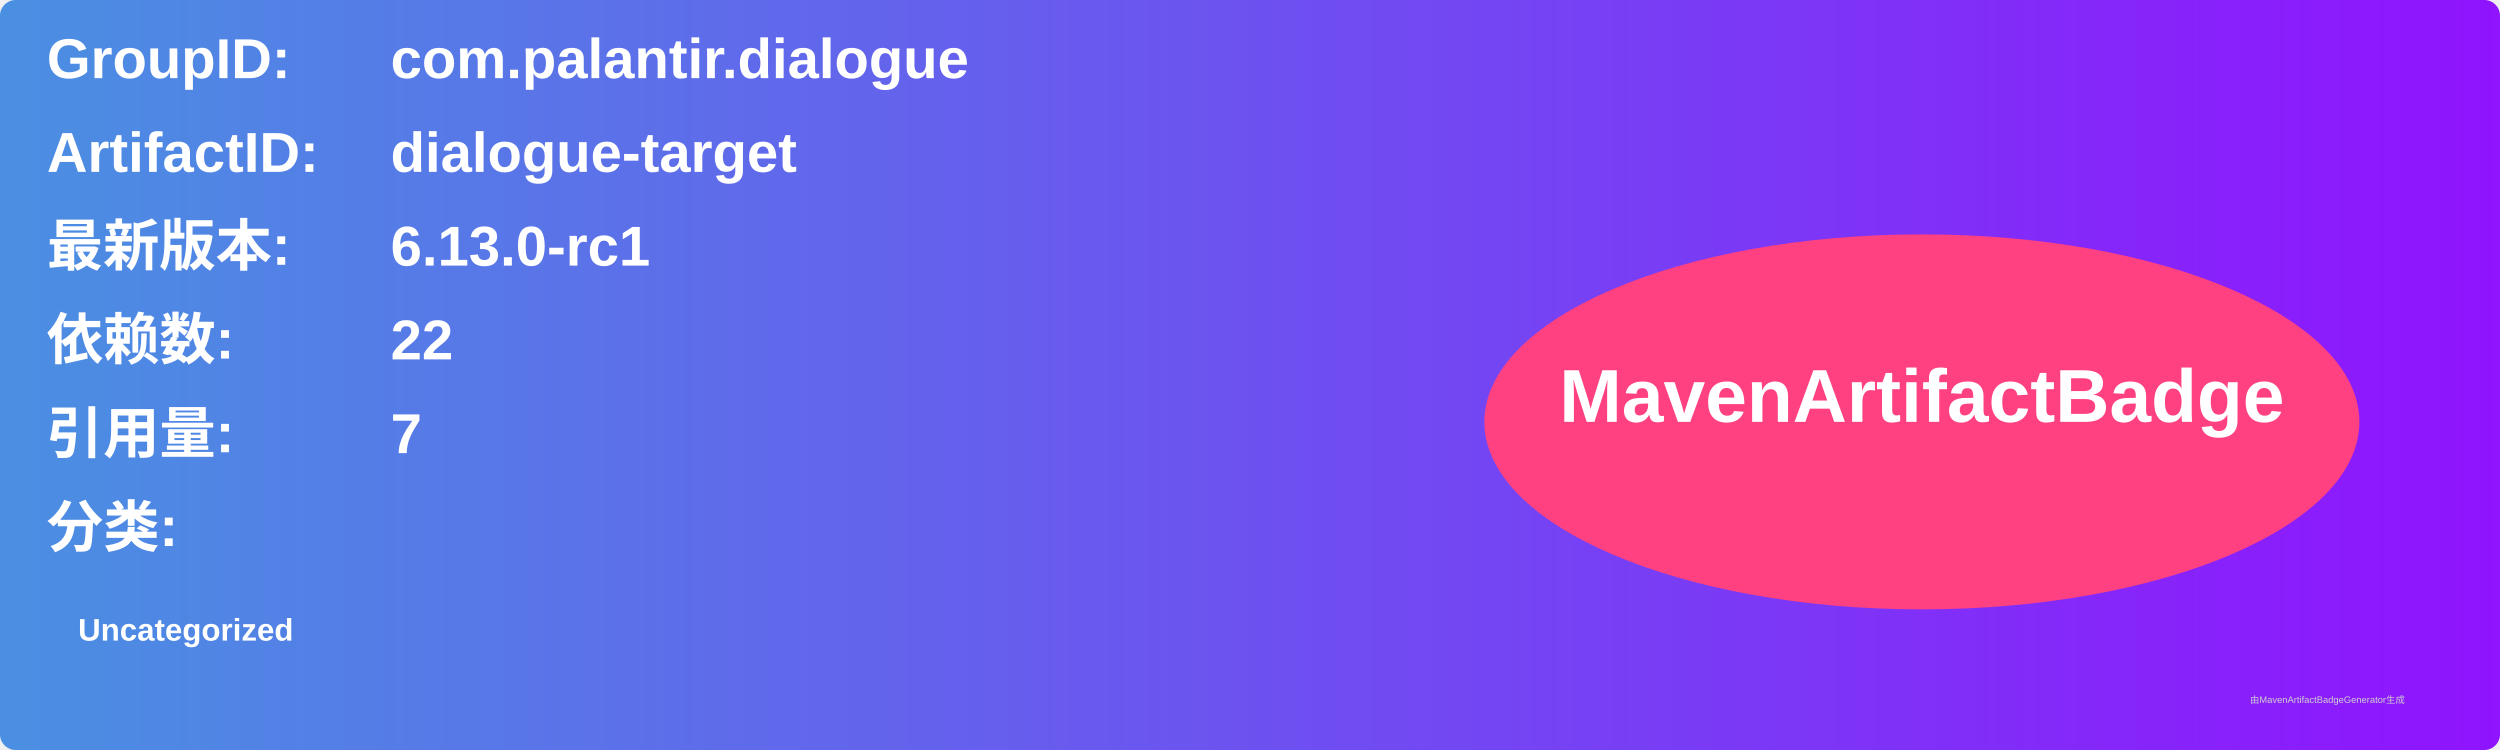
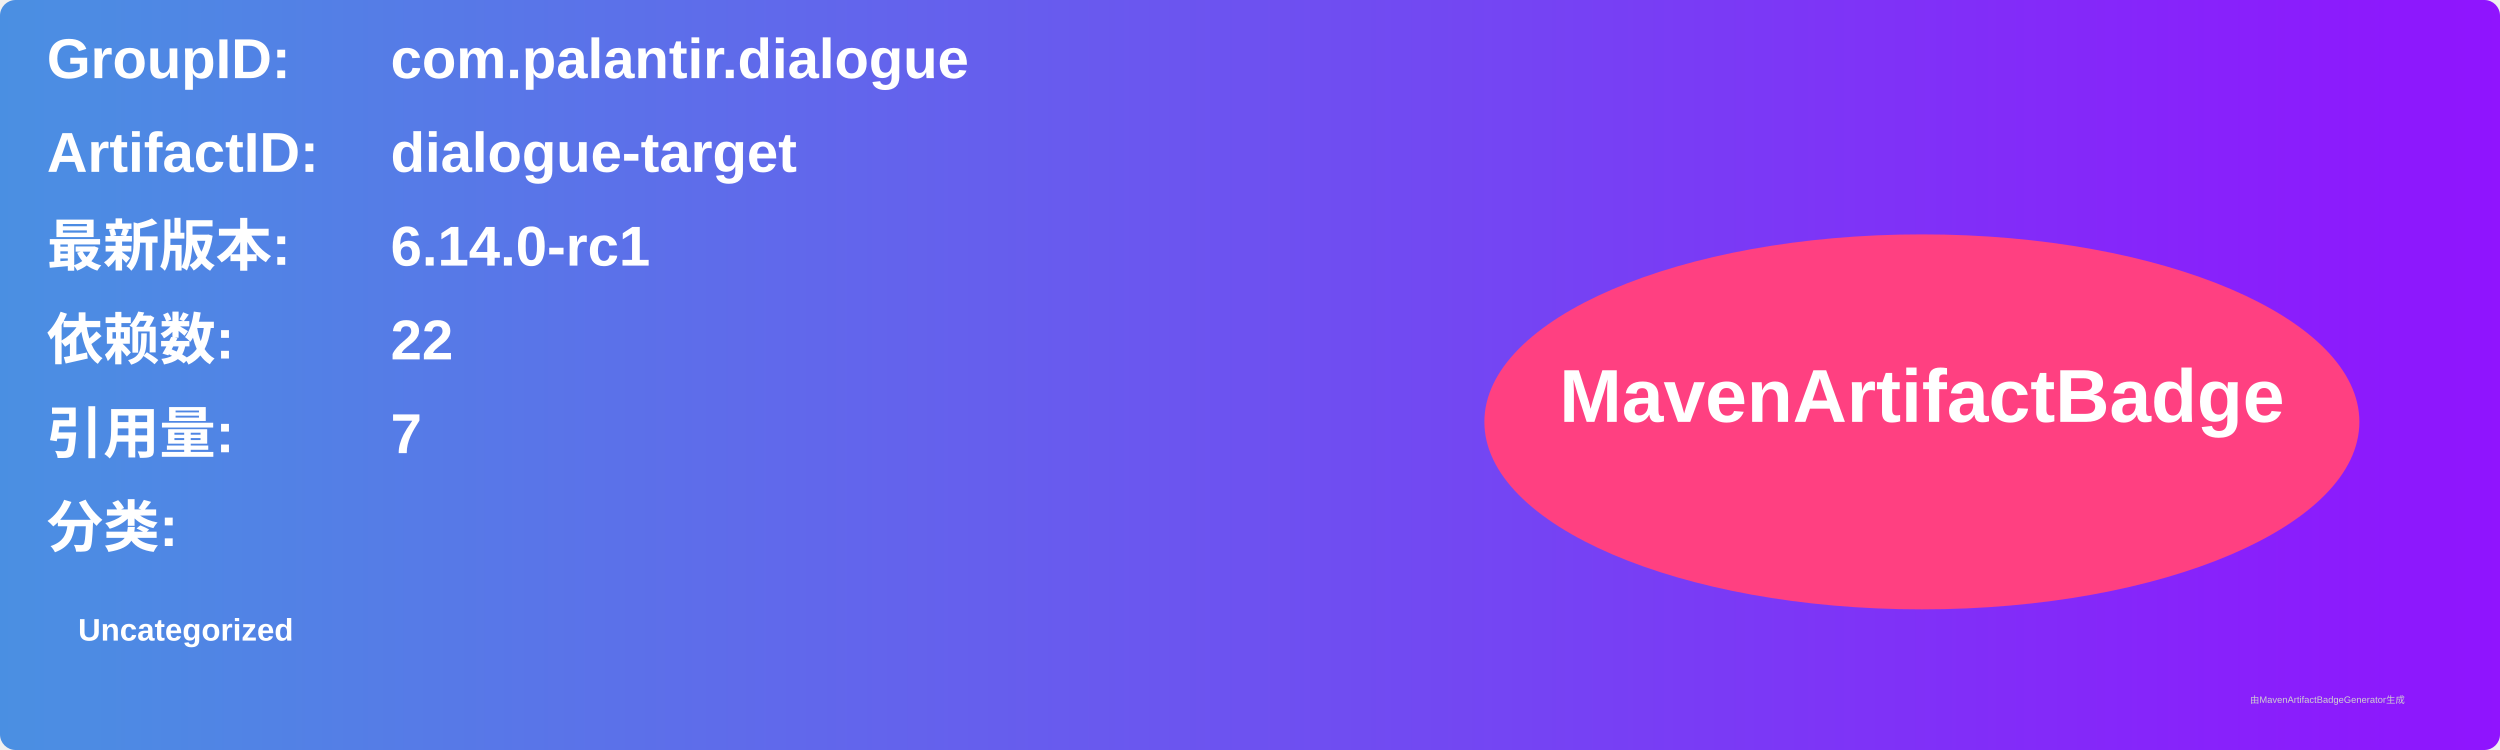
<svg xmlns="http://www.w3.org/2000/svg" width="800" height="240" viewBox="0 0 800 240">
  <linearGradient id="grad" x1="0%" y1="0%" x2="100%" y2="0%">
    <stop offset="0%" stop-color="#4a90e2" />
    <stop offset="100%" stop-color="#9013fe" />
  </linearGradient>
  <rect width="100%" height="100%" rx="5" ry="5" fill="url(#grad)" />
  <g transform="translate(15, 15)">
    <text x="0" y="10" font-family="Arial" font-size="18" fill="white" font-weight="bold" width="260">GroupID:</text>
    <text x="110" y="10" font-family="Arial" font-size="18" fill="white" font-weight="bold" width="460">com.palantir.dialogue</text>
    <text x="0" y="40" font-family="Arial" font-size="18" fill="white" font-weight="bold" width="260">ArtifactID:</text>
    <text x="110" y="40" font-family="Arial" font-size="18" fill="white" font-weight="bold" width="460">dialogue-target</text>
    <text x="0" y="70" font-family="Arial" font-size="18" fill="white" font-weight="bold">最新版本:</text>
    <text x="110" y="70" font-family="Arial" font-size="18" fill="white" font-weight="bold">
-       <tspan font-weight="bold">6.13.0-rc1</tspan>
+       <tspan font-weight="bold">6.14.0-rc1</tspan>
    </text>
    <text x="0" y="100" font-family="Arial" font-size="18" fill="white" font-weight="bold">依赖数: </text>
    <text x="110" y="100" font-family="Arial" font-size="18" fill="white">
      <tspan font-weight="bold">22</tspan>
    </text>
    <text x="0" y="130" font-family="Arial" font-size="18" fill="white" font-weight="bold">引用量: </text>
    <text x="110" y="130" font-family="Arial" font-size="18" fill="white">
      <tspan font-weight="bold">7</tspan>
    </text>
    <text x="0" y="160" font-family="Arial" font-size="18" fill="white" font-weight="bold">分类:</text>
    <text x="10" y="190" font-family="Arial" font-size="10" fill="white">
      <tspan font-weight="bold">Uncategorized</tspan>
    </text>
    <ellipse cx="600" cy="120" rx="140" ry="60" fill="#ff4081" />
    <text x="600" y="120" text-anchor="middle" font-family="Arial" font-size="24" fill="white" font-weight="bold">MavenArtifactBadge</text>
  </g>
  <text x="720" y="225" font-family="Arial" font-size="3" fill="#d0d0d0">由MavenArtifactBadgeGenerator生成</text>
</svg>
